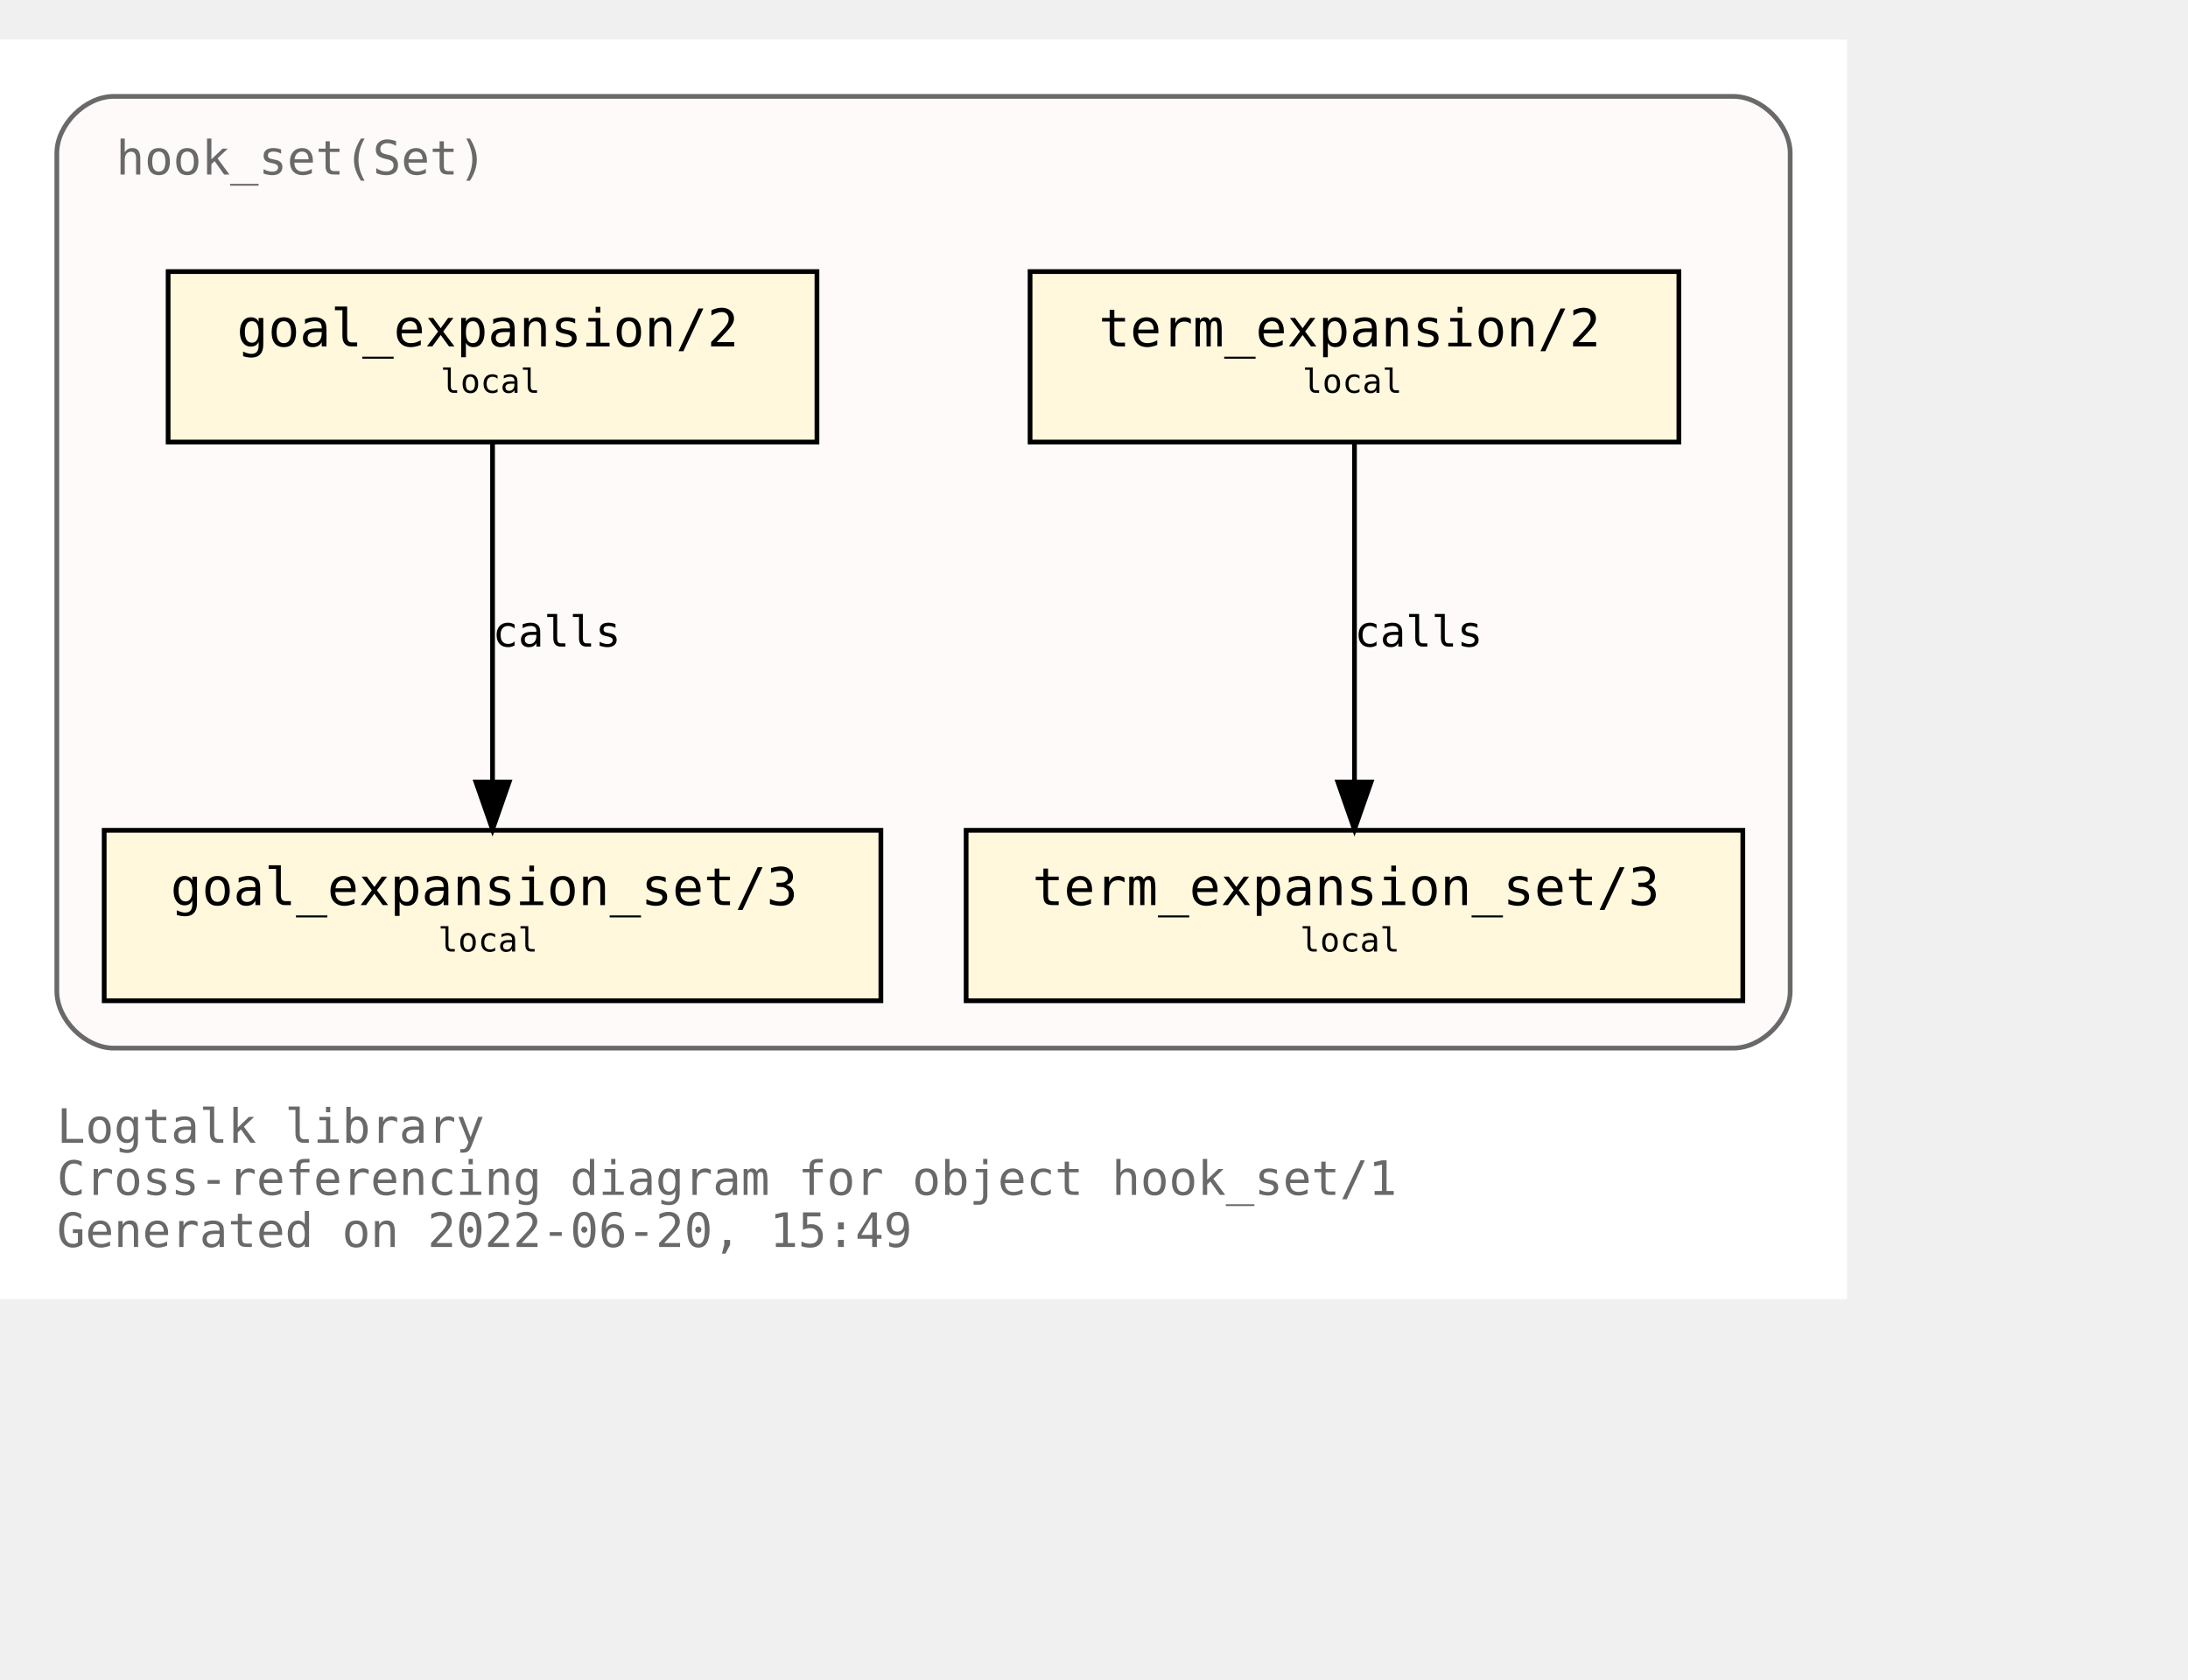
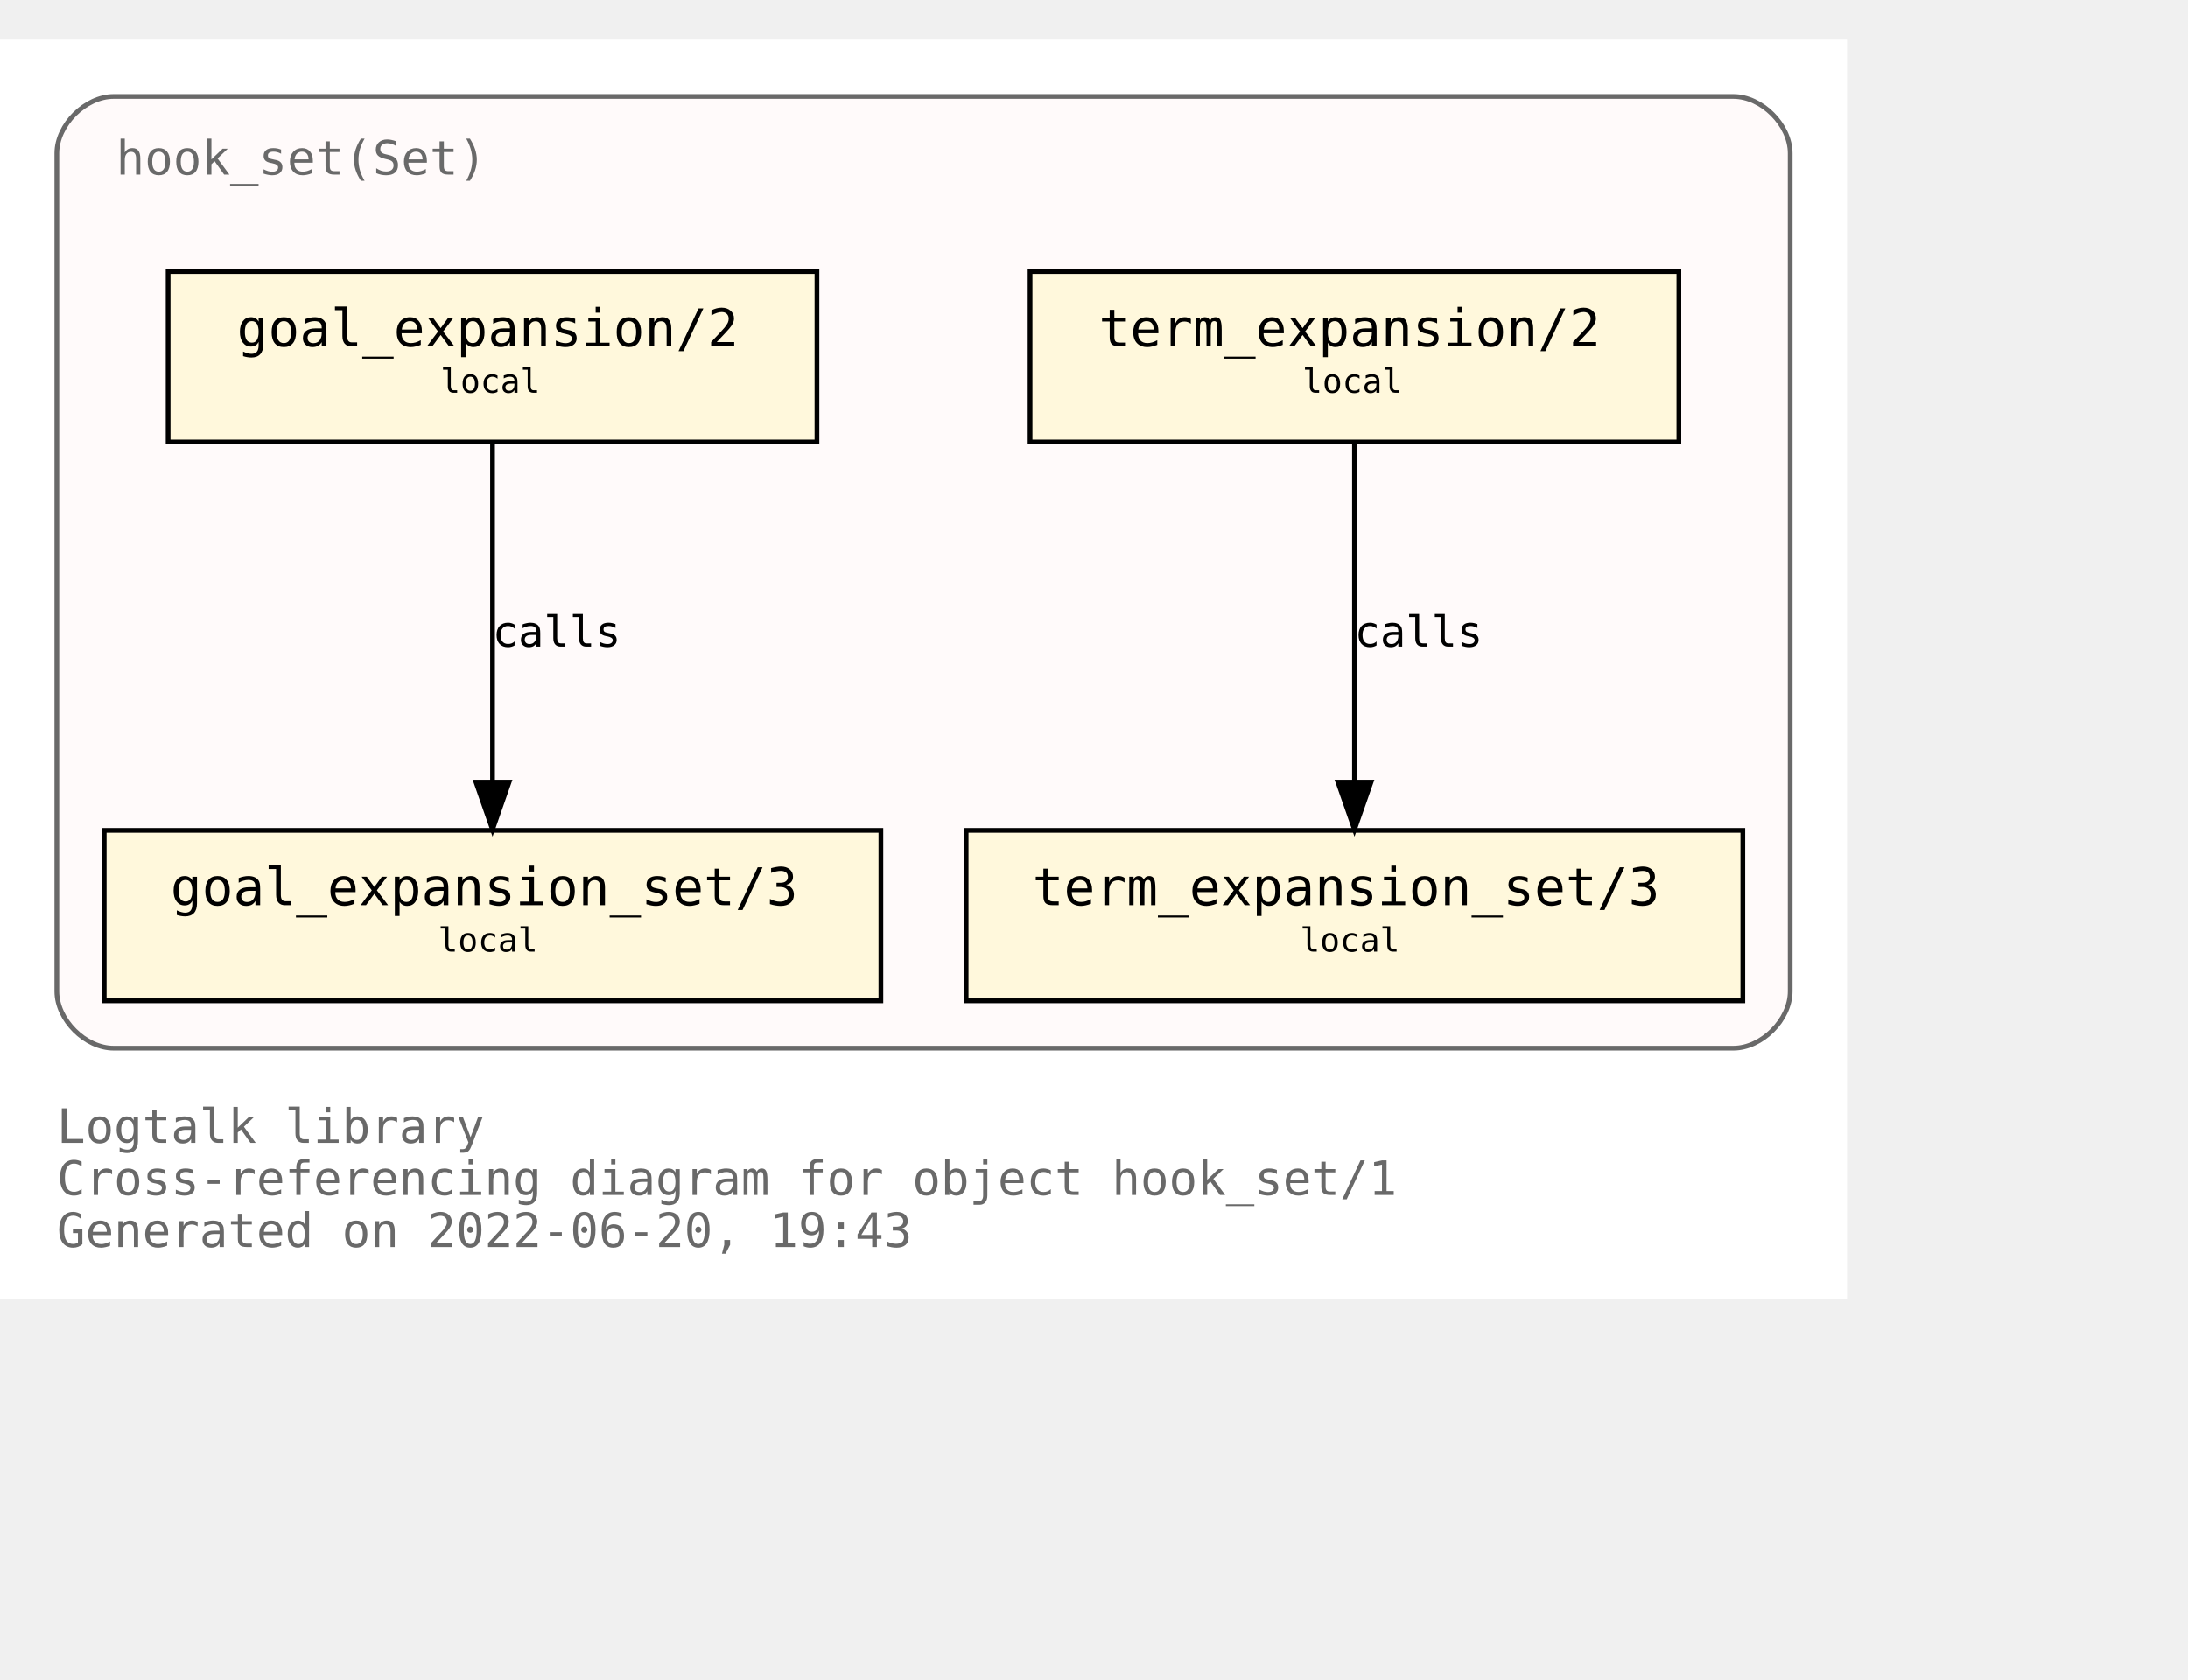
<svg xmlns="http://www.w3.org/2000/svg" xmlns:xlink="http://www.w3.org/1999/xlink" width="534pt" height="410pt" viewBox="72.00 72.00 462.00 338.00">
  <g id="graph0" class="graph" transform="scale(1 1) rotate(0) translate(76 334)">
    <polygon fill="white" stroke="transparent" points="-4,4 -4,-262 386,-262 386,4 -4,4" />
    <text text-anchor="start" x="8" y="-29" font-family="Monospace" font-size="10.00" fill="dimgray">Logtalk library</text>
    <text text-anchor="start" x="8" y="-18" font-family="Monospace" font-size="10.00" fill="dimgray">Cross-referencing diagram for object hook_set/1</text>
-     <text text-anchor="start" x="8" y="-7" font-family="Monospace" font-size="10.00" fill="dimgray">Generated on 2022-06-20, 15:49</text>
+     <text text-anchor="start" x="8" y="-7" font-family="Monospace" font-size="10.00" fill="dimgray">Generated on 2022-06-20, 19:43</text>
    <g id="clust1" class="cluster">
      <g id="a_clust1">
        <a xlink:title="hook_set(Set)">
          <path fill="snow" stroke="dimgray" d="M20,-49C20,-49 362,-49 362,-49 368,-49 374,-55 374,-61 374,-61 374,-238 374,-238 374,-244 368,-250 362,-250 362,-250 20,-250 20,-250 14,-250 8,-244 8,-238 8,-238 8,-61 8,-61 8,-55 14,-49 20,-49" />
          <g id="a_clust1_0">
-             <a xlink:href="https://github.com/LogtalkDotOrg/logtalk3/tree/4ef562131dd9b8db2e3590f2517f0a10a9148b7c/library/hook_flows/hook_set.lgt" xlink:title="https://github.com/LogtalkDotOrg/logtalk3/tree/4ef562131dd9b8db2e3590f2517f0a10a9148b7c/library/hook_flows/hook_set.lgt">
+             <a xlink:href="https://github.com/LogtalkDotOrg/logtalk3/tree/a03a86f91e2c52d290e0730a36e1318021a7ab10/library/hook_flows/hook_set.lgt" xlink:title="https://github.com/LogtalkDotOrg/logtalk3/tree/a03a86f91e2c52d290e0730a36e1318021a7ab10/library/hook_flows/hook_set.lgt">
              <text text-anchor="start" x="20.5" y="-233.5" font-family="Monospace" font-size="10.00" fill="dimgray">hook_set(Set)</text>
            </a>
          </g>
        </a>
      </g>
    </g>
    <g id="node1" class="node">
      <g id="a_node1">
-         <a xlink:href="https://github.com/LogtalkDotOrg/logtalk3/tree/4ef562131dd9b8db2e3590f2517f0a10a9148b7c/library/hook_flows/hook_set.lgt#L40" xlink:title="https://github.com/LogtalkDotOrg/logtalk3/tree/4ef562131dd9b8db2e3590f2517f0a10a9148b7c/library/hook_flows/hook_set.lgt#L40">
+         <a xlink:href="https://github.com/LogtalkDotOrg/logtalk3/tree/a03a86f91e2c52d290e0730a36e1318021a7ab10/library/hook_flows/hook_set.lgt#L40" xlink:title="https://github.com/LogtalkDotOrg/logtalk3/tree/a03a86f91e2c52d290e0730a36e1318021a7ab10/library/hook_flows/hook_set.lgt#L40">
          <polygon fill="cornsilk" stroke="black" points="350.5,-213 213.5,-213 213.5,-177 350.5,-177 350.5,-213" />
          <text text-anchor="start" x="222" y="-197.8" font-family="Monospace" font-size="9.00"> </text>
          <text text-anchor="start" x="228" y="-197.2" font-family="Monospace" font-size="11.00">term_expansion/2</text>
          <text text-anchor="start" x="337" y="-197.8" font-family="Monospace" font-size="9.00"> </text>
          <text text-anchor="start" x="222" y="-186.8" font-family="Monospace" font-size="9.00"> </text>
          <text text-anchor="start" x="271" y="-187.4" font-family="Monospace" font-size="7.00">local</text>
          <text text-anchor="start" x="337" y="-186.8" font-family="Monospace" font-size="9.00"> </text>
        </a>
      </g>
    </g>
    <g id="node2" class="node">
      <g id="a_node2">
-         <a xlink:href="https://github.com/LogtalkDotOrg/logtalk3/tree/4ef562131dd9b8db2e3590f2517f0a10a9148b7c/library/hook_flows/hook_set.lgt#L44" xlink:title="https://github.com/LogtalkDotOrg/logtalk3/tree/4ef562131dd9b8db2e3590f2517f0a10a9148b7c/library/hook_flows/hook_set.lgt#L44">
+         <a xlink:href="https://github.com/LogtalkDotOrg/logtalk3/tree/a03a86f91e2c52d290e0730a36e1318021a7ab10/library/hook_flows/hook_set.lgt#L44" xlink:title="https://github.com/LogtalkDotOrg/logtalk3/tree/a03a86f91e2c52d290e0730a36e1318021a7ab10/library/hook_flows/hook_set.lgt#L44">
          <polygon fill="cornsilk" stroke="black" points="364,-95 200,-95 200,-59 364,-59 364,-95" />
          <text text-anchor="start" x="208" y="-79.8" font-family="Monospace" font-size="9.00"> </text>
          <text text-anchor="start" x="214" y="-79.2" font-family="Monospace" font-size="11.00">term_expansion_set/3</text>
          <text text-anchor="start" x="350" y="-79.8" font-family="Monospace" font-size="9.00"> </text>
          <text text-anchor="start" x="208" y="-68.8" font-family="Monospace" font-size="9.00"> </text>
          <text text-anchor="start" x="270.5" y="-69.4" font-family="Monospace" font-size="7.00">local</text>
          <text text-anchor="start" x="350" y="-68.8" font-family="Monospace" font-size="9.00"> </text>
        </a>
      </g>
    </g>
    <g id="edge1" class="edge">
      <g id="a_edge1">
-         <a xlink:href="https://github.com/LogtalkDotOrg/logtalk3/tree/4ef562131dd9b8db2e3590f2517f0a10a9148b7c/library/hook_flows/hook_set.lgt#L40" xlink:title="calls">
+         <a xlink:href="https://github.com/LogtalkDotOrg/logtalk3/tree/a03a86f91e2c52d290e0730a36e1318021a7ab10/library/hook_flows/hook_set.lgt#L40" xlink:title="calls">
          <path fill="none" stroke="black" d="M282,-176.88C282,-158.04 282,-127.47 282,-105.3" />
          <polygon fill="black" stroke="black" points="285.5,-105.19 282,-95.19 278.5,-105.19 285.5,-105.19" />
        </a>
      </g>
      <g id="a_edge1-label">
-         <a xlink:href="https://github.com/LogtalkDotOrg/logtalk3/tree/4ef562131dd9b8db2e3590f2517f0a10a9148b7c/library/hook_flows/hook_set.lgt#L40" xlink:title="https://github.com/LogtalkDotOrg/logtalk3/tree/4ef562131dd9b8db2e3590f2517f0a10a9148b7c/library/hook_flows/hook_set.lgt#L40">
+         <a xlink:href="https://github.com/LogtalkDotOrg/logtalk3/tree/a03a86f91e2c52d290e0730a36e1318021a7ab10/library/hook_flows/hook_set.lgt#L40" xlink:title="https://github.com/LogtalkDotOrg/logtalk3/tree/a03a86f91e2c52d290e0730a36e1318021a7ab10/library/hook_flows/hook_set.lgt#L40">
          <text text-anchor="start" x="282" y="-133.8" font-family="Monospace" font-size="9.00">calls</text>
        </a>
      </g>
    </g>
    <g id="node3" class="node">
      <g id="a_node3">
-         <a xlink:href="https://github.com/LogtalkDotOrg/logtalk3/tree/4ef562131dd9b8db2e3590f2517f0a10a9148b7c/library/hook_flows/hook_set.lgt#L51" xlink:title="https://github.com/LogtalkDotOrg/logtalk3/tree/4ef562131dd9b8db2e3590f2517f0a10a9148b7c/library/hook_flows/hook_set.lgt#L51">
+         <a xlink:href="https://github.com/LogtalkDotOrg/logtalk3/tree/a03a86f91e2c52d290e0730a36e1318021a7ab10/library/hook_flows/hook_set.lgt#L51" xlink:title="https://github.com/LogtalkDotOrg/logtalk3/tree/a03a86f91e2c52d290e0730a36e1318021a7ab10/library/hook_flows/hook_set.lgt#L51">
          <polygon fill="cornsilk" stroke="black" points="168.5,-213 31.5,-213 31.5,-177 168.5,-177 168.5,-213" />
          <text text-anchor="start" x="40" y="-197.8" font-family="Monospace" font-size="9.00"> </text>
          <text text-anchor="start" x="46" y="-197.2" font-family="Monospace" font-size="11.00">goal_expansion/2</text>
          <text text-anchor="start" x="155" y="-197.8" font-family="Monospace" font-size="9.00"> </text>
          <text text-anchor="start" x="40" y="-186.8" font-family="Monospace" font-size="9.00"> </text>
          <text text-anchor="start" x="89" y="-187.4" font-family="Monospace" font-size="7.00">local</text>
          <text text-anchor="start" x="155" y="-186.8" font-family="Monospace" font-size="9.00"> </text>
        </a>
      </g>
    </g>
    <g id="node4" class="node">
      <g id="a_node4">
-         <a xlink:href="https://github.com/LogtalkDotOrg/logtalk3/tree/4ef562131dd9b8db2e3590f2517f0a10a9148b7c/library/hook_flows/hook_set.lgt#L55" xlink:title="https://github.com/LogtalkDotOrg/logtalk3/tree/4ef562131dd9b8db2e3590f2517f0a10a9148b7c/library/hook_flows/hook_set.lgt#L55">
+         <a xlink:href="https://github.com/LogtalkDotOrg/logtalk3/tree/a03a86f91e2c52d290e0730a36e1318021a7ab10/library/hook_flows/hook_set.lgt#L55" xlink:title="https://github.com/LogtalkDotOrg/logtalk3/tree/a03a86f91e2c52d290e0730a36e1318021a7ab10/library/hook_flows/hook_set.lgt#L55">
          <polygon fill="cornsilk" stroke="black" points="182,-95 18,-95 18,-59 182,-59 182,-95" />
          <text text-anchor="start" x="26" y="-79.8" font-family="Monospace" font-size="9.00"> </text>
          <text text-anchor="start" x="32" y="-79.2" font-family="Monospace" font-size="11.00">goal_expansion_set/3</text>
          <text text-anchor="start" x="168" y="-79.8" font-family="Monospace" font-size="9.00"> </text>
          <text text-anchor="start" x="26" y="-68.8" font-family="Monospace" font-size="9.00"> </text>
          <text text-anchor="start" x="88.5" y="-69.4" font-family="Monospace" font-size="7.00">local</text>
          <text text-anchor="start" x="168" y="-68.8" font-family="Monospace" font-size="9.00"> </text>
        </a>
      </g>
    </g>
    <g id="edge2" class="edge">
      <g id="a_edge2">
-         <a xlink:href="https://github.com/LogtalkDotOrg/logtalk3/tree/4ef562131dd9b8db2e3590f2517f0a10a9148b7c/library/hook_flows/hook_set.lgt#L51" xlink:title="calls">
+         <a xlink:href="https://github.com/LogtalkDotOrg/logtalk3/tree/a03a86f91e2c52d290e0730a36e1318021a7ab10/library/hook_flows/hook_set.lgt#L51" xlink:title="calls">
          <path fill="none" stroke="black" d="M100,-176.88C100,-158.04 100,-127.47 100,-105.3" />
          <polygon fill="black" stroke="black" points="103.5,-105.19 100,-95.19 96.5,-105.19 103.5,-105.19" />
        </a>
      </g>
      <g id="a_edge2-label">
-         <a xlink:href="https://github.com/LogtalkDotOrg/logtalk3/tree/4ef562131dd9b8db2e3590f2517f0a10a9148b7c/library/hook_flows/hook_set.lgt#L51" xlink:title="https://github.com/LogtalkDotOrg/logtalk3/tree/4ef562131dd9b8db2e3590f2517f0a10a9148b7c/library/hook_flows/hook_set.lgt#L51">
+         <a xlink:href="https://github.com/LogtalkDotOrg/logtalk3/tree/a03a86f91e2c52d290e0730a36e1318021a7ab10/library/hook_flows/hook_set.lgt#L51" xlink:title="https://github.com/LogtalkDotOrg/logtalk3/tree/a03a86f91e2c52d290e0730a36e1318021a7ab10/library/hook_flows/hook_set.lgt#L51">
          <text text-anchor="start" x="100" y="-133.8" font-family="Monospace" font-size="9.00">calls</text>
        </a>
      </g>
    </g>
  </g>
</svg>
